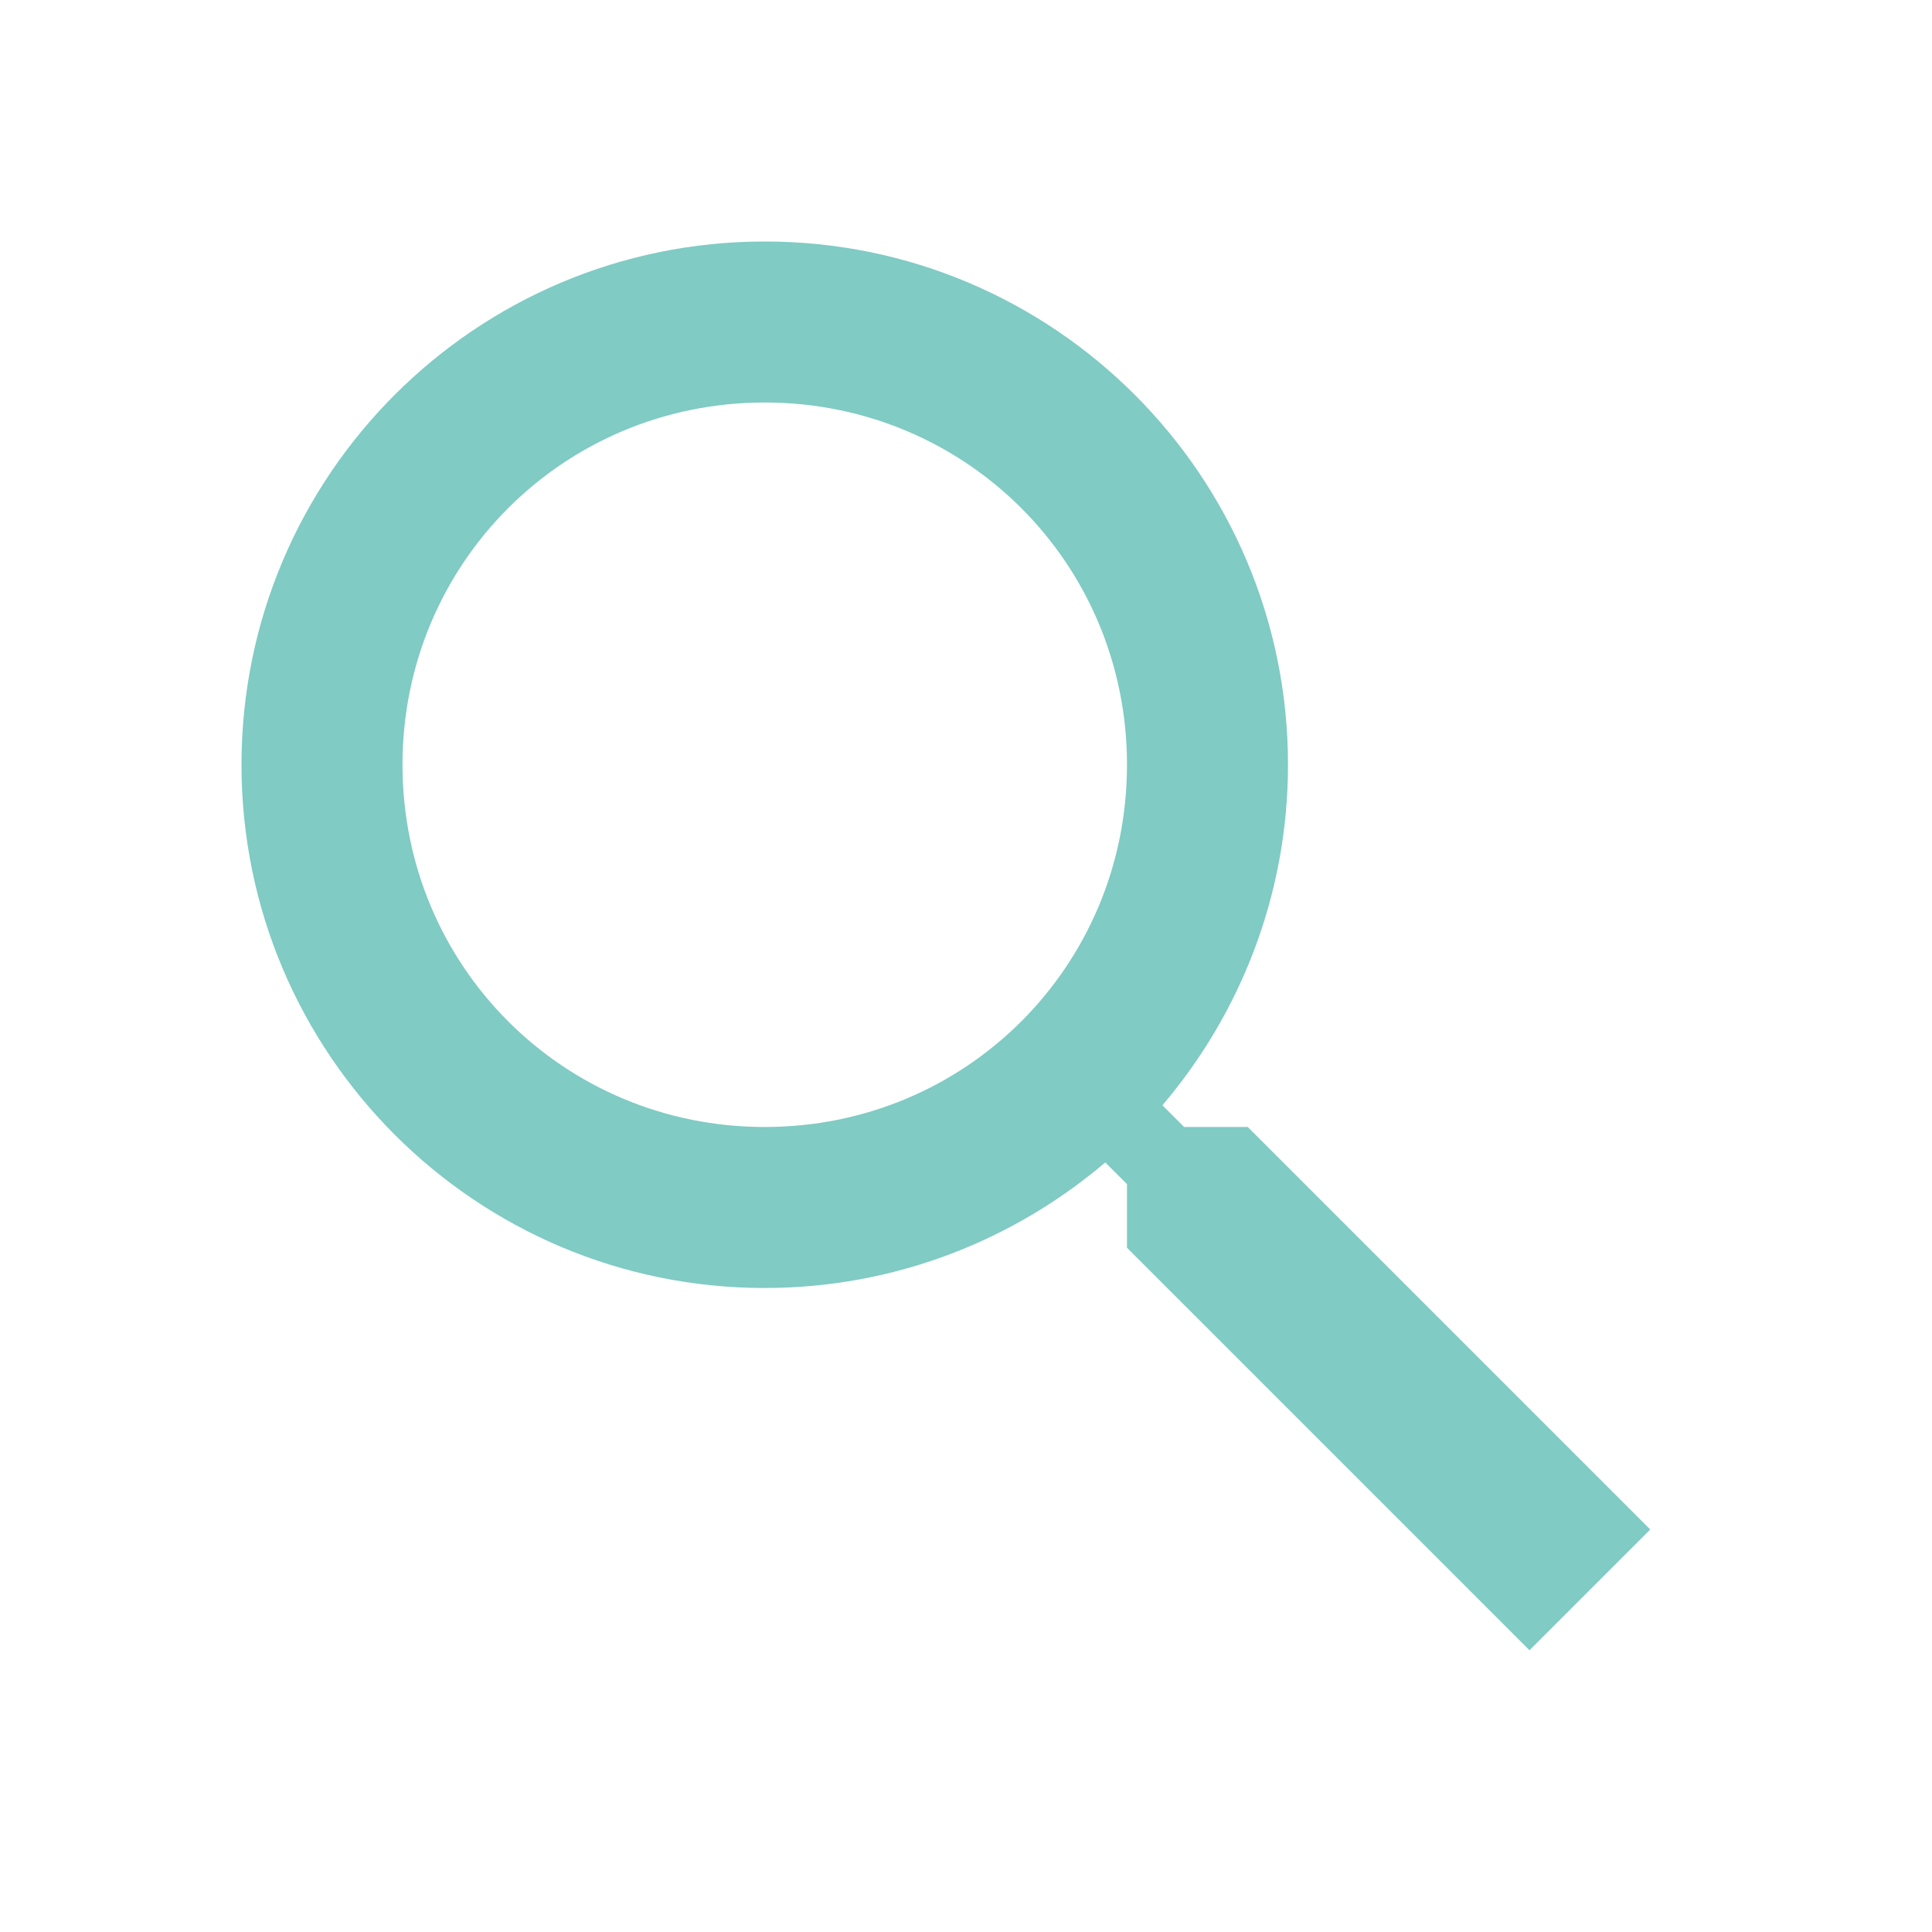
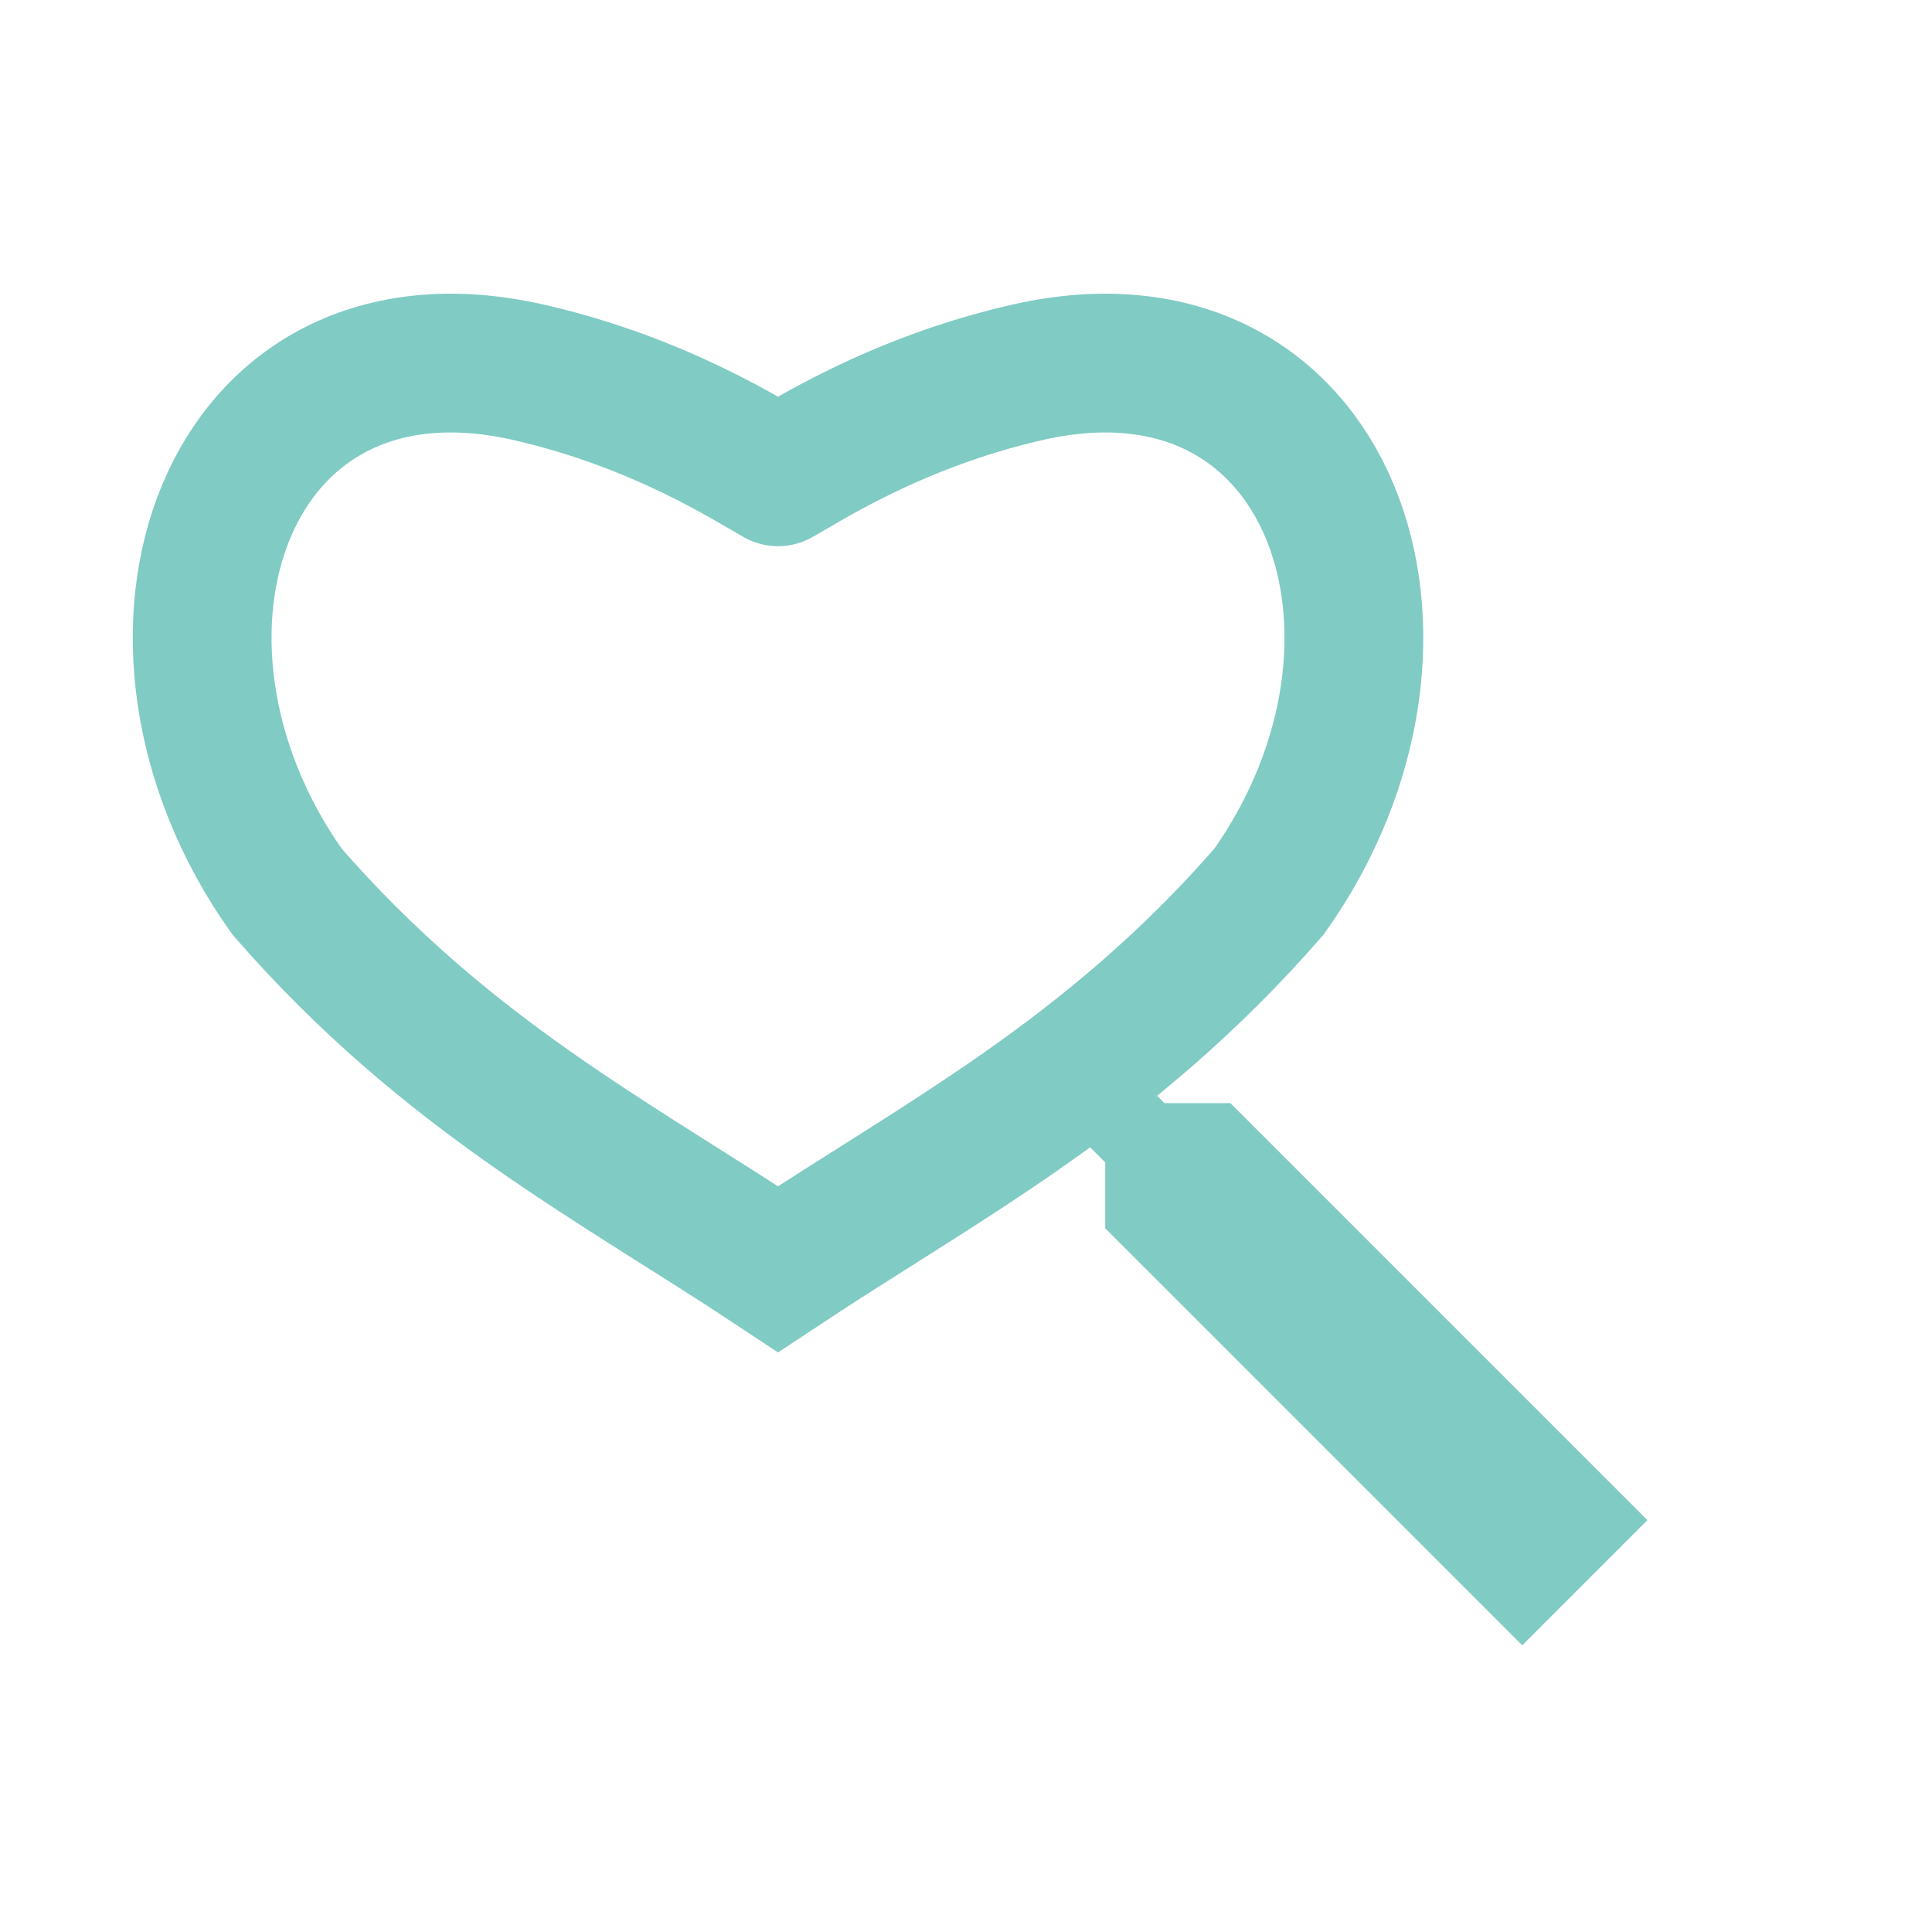
- <svg xmlns="http://www.w3.org/2000/svg" version="1.1" width="16px" height="16px" viewBox="0 0 24 24">
-   <path fill="#80cbc4" d="M9.5,3A6.5,6.5 0 0,1 16,9.5C16,11.11 15.41,12.59 14.44,13.73L14.71,14H15.5L20.5,19L19,20.5L14,15.5V14.71L13.73,14.44C12.59,15.41 11.11,16 9.5,16A6.5,6.5 0 0,1 3,9.5A6.5,6.5 0 0,1 9.5,3M9.5,5C7,5 5,7 5,9.5C5,12 7,14 9.5,14C12,14 14,12 14,9.5C14,7 12,5 9.5,5Z" />
+ <svg xmlns="http://www.w3.org/2000/svg" version="1.1" width="16px" height="16px" viewBox="0 0 24 24" id="svg4">
+   <defs id="defs8" />
+   <g transform="translate(-0.035074,-0.116145)" id="g831">
+     <path id="path2-3" d="m 14.337,13.655 a 7.8,7.221 0 0 1 -0.785,0.688 l 0.213,0.213 v 0.819 L 18.945,20.555 20.5,19 15.32,13.82 h -0.819 z" style="fill:#80cbc4;fill-opacity:1;stroke-width:1.037" />
+     <path id="path838" d="M 9.7,6.039 C 10.033,5.856 11.155,5.116 12.795,4.742 16.576,3.878 18.03,8.047 15.8,11.191 13.808,13.478 11.741,14.529 9.7,15.882 7.659,14.529 5.591,13.478 3.6,11.191 1.37,8.047 2.823,3.878 6.605,4.742 8.245,5.116 9.367,5.856 9.7,6.039" style="fill:none;fill-opacity:1;stroke:#80cbc4;stroke-width:1.724;stroke-linecap:round;stroke-linejoin:miter;stroke-miterlimit:4.7;stroke-dasharray:none;stroke-opacity:1" />
+   </g>
</svg>
